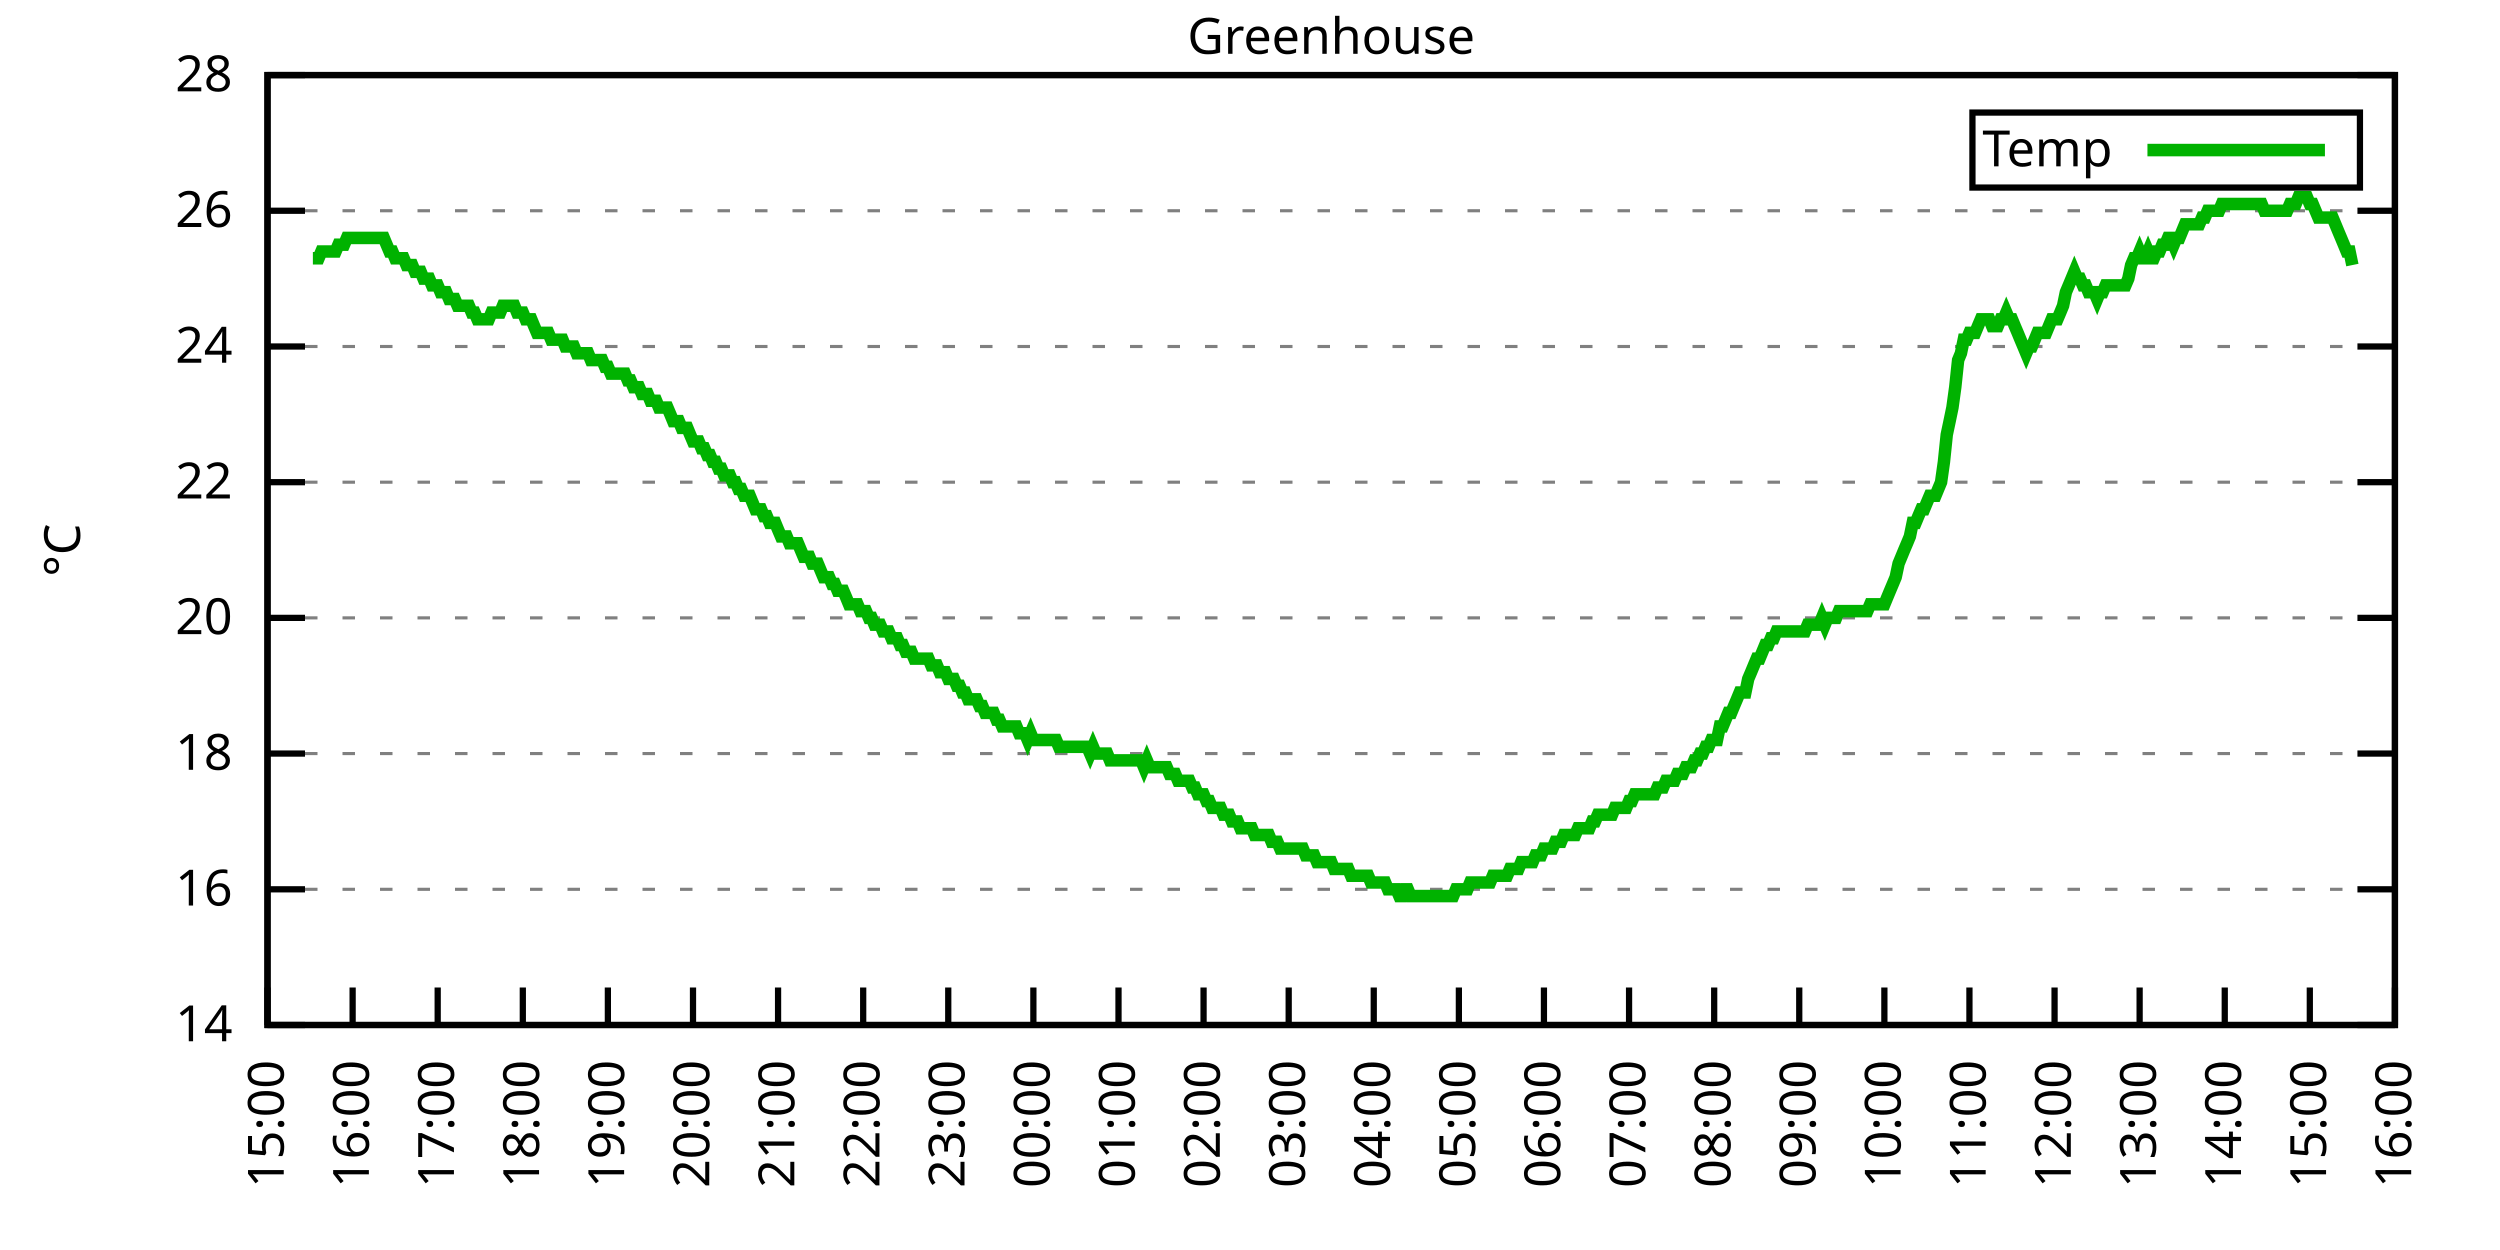
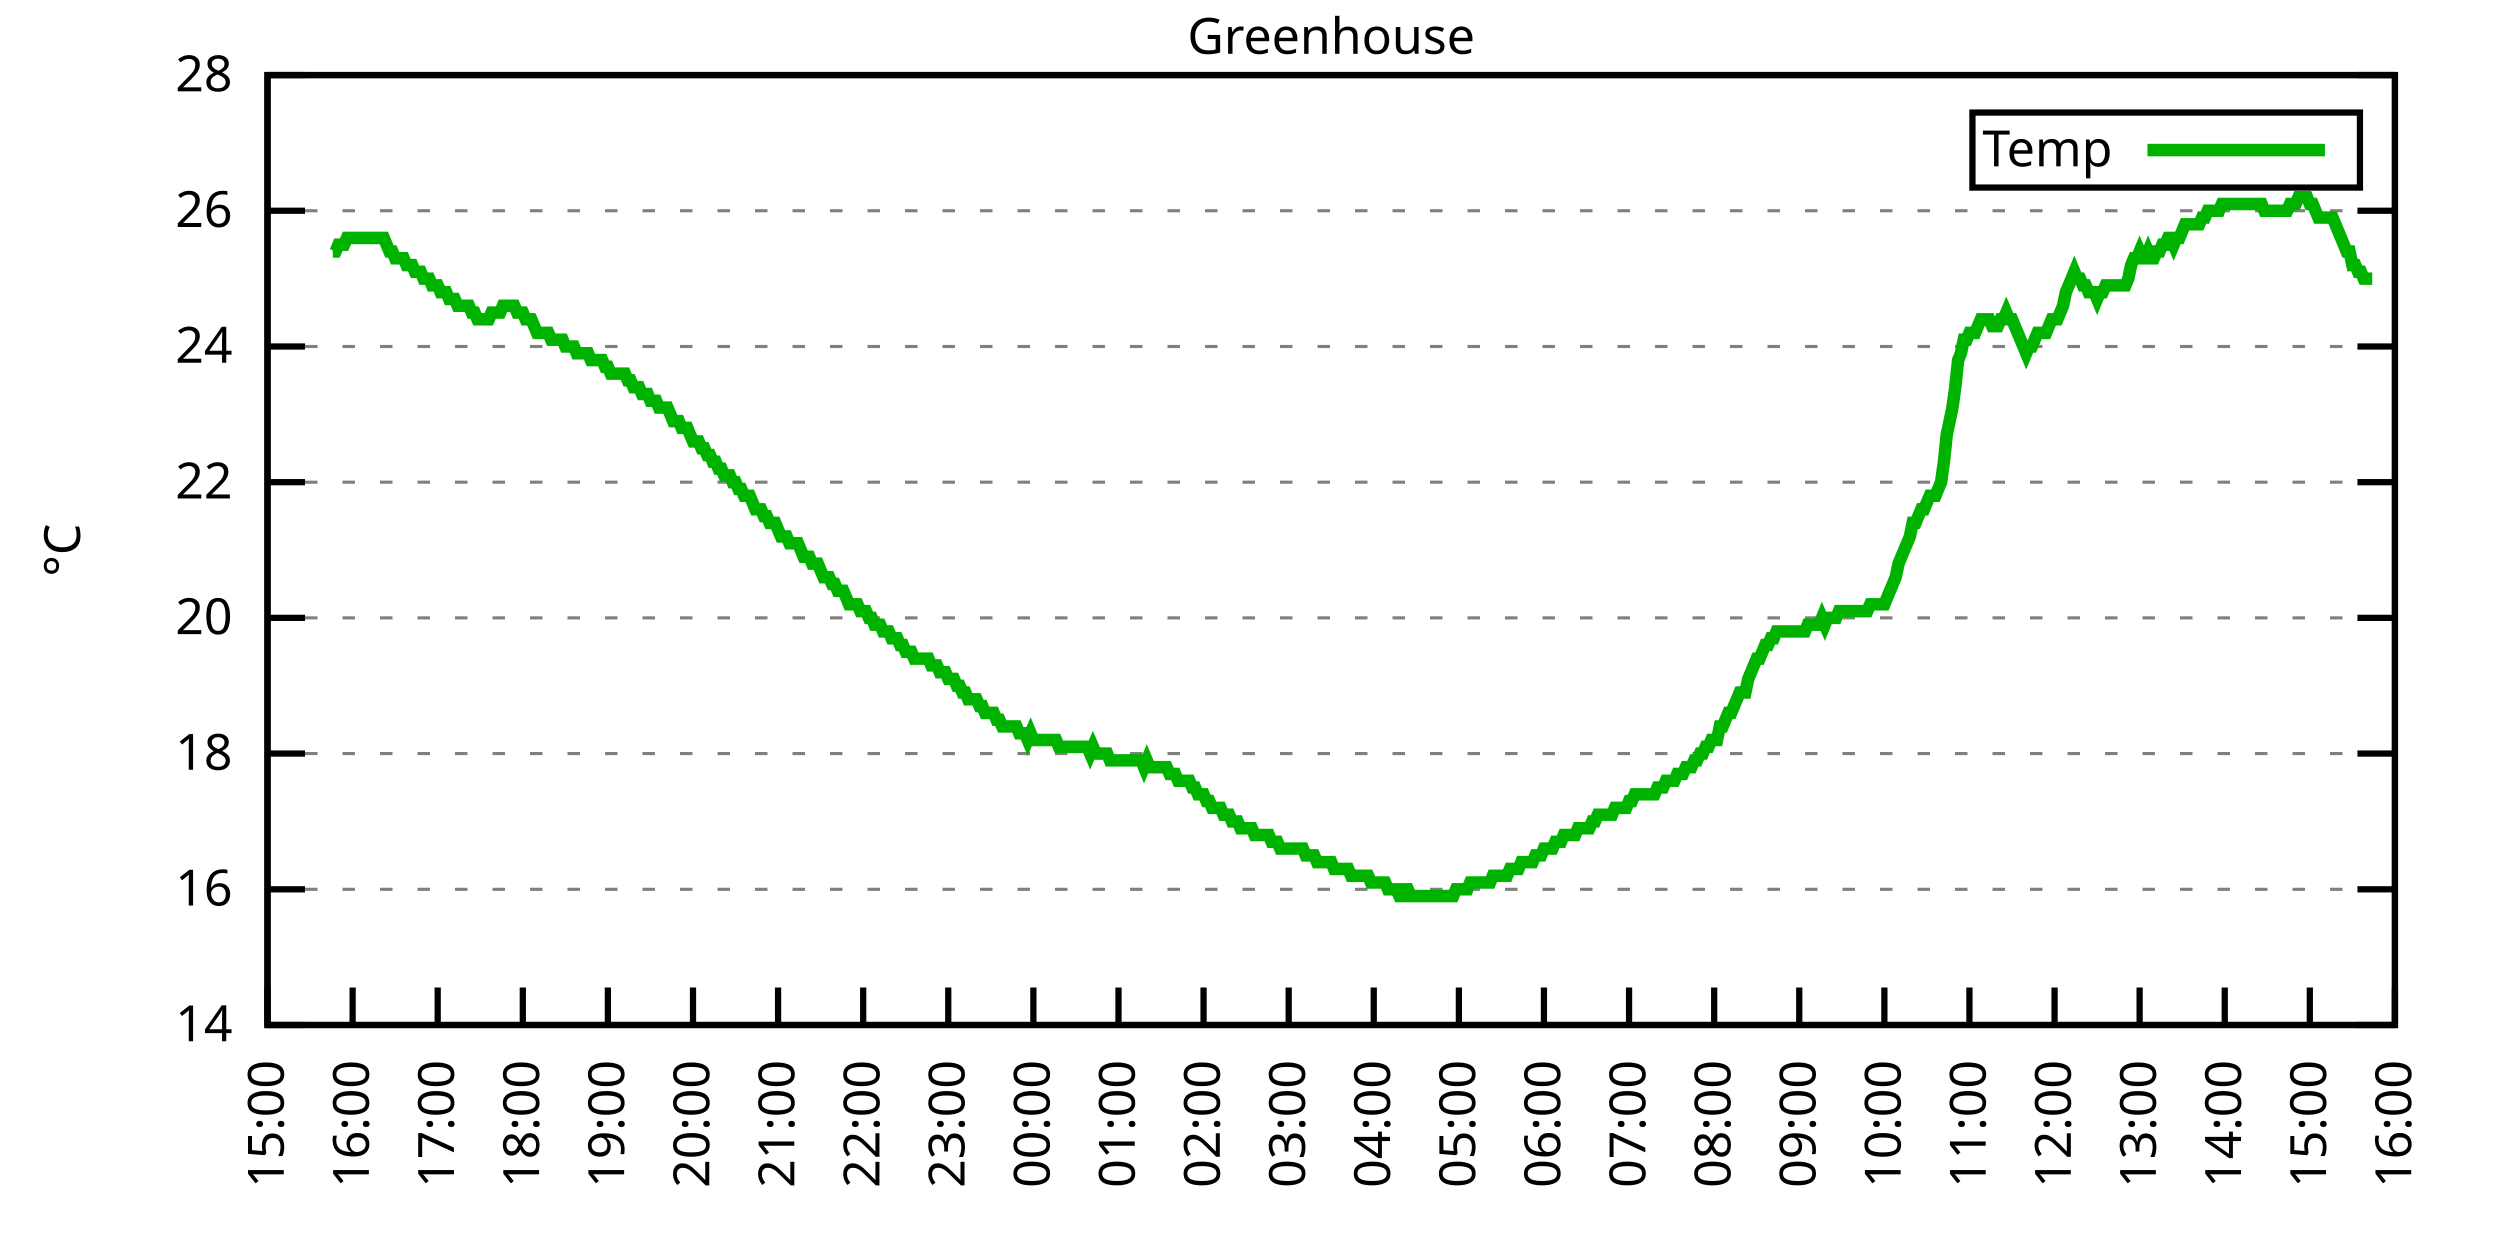
<svg xmlns="http://www.w3.org/2000/svg" xmlns:xlink="http://www.w3.org/1999/xlink" width="400" height="200" viewBox="0 0 400 200">
  <g id="gnuplot_canvas">
    <rect x="0" y="0" width="400" height="200" fill="none" />
    <defs>
      <circle id="gpDot" r="0.5" stroke-width="0.5" stroke="currentColor" />
      <path id="gpPt0" stroke-width="0.333" stroke="currentColor" d="M-1,0 h2 M0,-1 v2" />
      <path id="gpPt1" stroke-width="0.333" stroke="currentColor" d="M-1,-1 L1,1 M1,-1 L-1,1" />
      <path id="gpPt2" stroke-width="0.333" stroke="currentColor" d="M-1,0 L1,0 M0,-1 L0,1 M-1,-1 L1,1 M-1,1 L1,-1" />
      <rect id="gpPt3" stroke-width="0.333" stroke="currentColor" x="-1" y="-1" width="2" height="2" />
      <rect id="gpPt4" stroke-width="0.333" stroke="currentColor" fill="currentColor" x="-1" y="-1" width="2" height="2" />
      <circle id="gpPt5" stroke-width="0.333" stroke="currentColor" cx="0" cy="0" r="1" />
      <use xlink:href="#gpPt5" id="gpPt6" fill="currentColor" stroke="none" />
      <path id="gpPt7" stroke-width="0.333" stroke="currentColor" d="M0,-1.33 L-1.33,0.67 L1.33,0.67 z" />
      <use xlink:href="#gpPt7" id="gpPt8" fill="currentColor" stroke="none" />
      <use xlink:href="#gpPt7" id="gpPt9" stroke="currentColor" transform="rotate(180)" />
      <use xlink:href="#gpPt9" id="gpPt10" fill="currentColor" stroke="none" />
      <use xlink:href="#gpPt3" id="gpPt11" stroke="currentColor" transform="rotate(45)" />
      <use xlink:href="#gpPt11" id="gpPt12" fill="currentColor" stroke="none" />
      <path id="gpPt13" stroke-width="0.333" stroke="currentColor" d="M0,1.330 L1.265,0.411 L0.782,-1.067 L-0.782,-1.076 L-1.265,0.411 z" />
      <use xlink:href="#gpPt13" id="gpPt14" fill="currentColor" stroke="none" />
      <filter id="textbox" filterUnits="objectBoundingBox" x="0" y="0" height="1" width="1">
        <feFlood flood-color="white" flood-opacity="1" result="bgnd" />
        <feComposite in="SourceGraphic" in2="bgnd" operator="atop" />
      </filter>
      <filter id="greybox" filterUnits="objectBoundingBox" x="0" y="0" height="1" width="1">
        <feFlood flood-color="lightgrey" flood-opacity="1" result="grey" />
        <feComposite in="SourceGraphic" in2="grey" operator="atop" />
      </filter>
    </defs>
    <g fill="none" color="white" stroke="currentColor" stroke-width="1.00" stroke-linecap="butt" stroke-linejoin="miter">
</g>
    <g fill="none" color="black" stroke="currentColor" stroke-width="1.00" stroke-linecap="butt" stroke-linejoin="miter">
      <g stroke="none" shape-rendering="crispEdges">
        <polygon fill="rgb(255, 255, 255)" points="42.80,164.00 383.18,164.00 383.18,12.02 42.80,12.02 " />
      </g>
    </g>
    <g fill="none" color="black" stroke="currentColor" stroke-width="1.00" stroke-linecap="butt" stroke-linejoin="miter">
</g>
    <g fill="none" color="black" stroke="black" stroke-width="0.50" stroke-linecap="butt" stroke-linejoin="miter">
</g>
    <g fill="none" color="gray" stroke="currentColor" stroke-width="0.50" stroke-linecap="butt" stroke-linejoin="miter">
      <path stroke="gray" stroke-dasharray="2,4" class="gridline" d="M42.80,164.00 L383.19,164.00  " />
    </g>
    <g fill="none" color="gray" stroke="gray" stroke-width="1.00" stroke-linecap="butt" stroke-linejoin="miter">
</g>
    <g fill="none" color="black" stroke="currentColor" stroke-width="1.00" stroke-linecap="butt" stroke-linejoin="miter">
      <path stroke="black" d="M42.80,164.00 L48.80,164.00 M383.19,164.00 L377.19,164.00  " />
      <g transform="translate(37.20,166.60)" stroke="none" fill="black" font-family="Sans" font-size="8.00" text-anchor="end">
        <text>
          <tspan font-family="Sans"> 14</tspan>
        </text>
      </g>
    </g>
    <g fill="none" color="black" stroke="currentColor" stroke-width="1.00" stroke-linecap="butt" stroke-linejoin="miter">
</g>
    <g fill="none" color="black" stroke="black" stroke-width="0.50" stroke-linecap="butt" stroke-linejoin="miter">
</g>
    <g fill="none" color="gray" stroke="currentColor" stroke-width="0.50" stroke-linecap="butt" stroke-linejoin="miter">
      <path stroke="gray" stroke-dasharray="2,4" class="gridline" d="M42.80,142.29 L383.19,142.29  " />
    </g>
    <g fill="none" color="gray" stroke="gray" stroke-width="1.00" stroke-linecap="butt" stroke-linejoin="miter">
</g>
    <g fill="none" color="black" stroke="currentColor" stroke-width="1.00" stroke-linecap="butt" stroke-linejoin="miter">
      <path stroke="black" d="M42.80,142.29 L48.80,142.29 M383.19,142.29 L377.19,142.29  " />
      <g transform="translate(37.20,144.89)" stroke="none" fill="black" font-family="Sans" font-size="8.00" text-anchor="end">
        <text>
          <tspan font-family="Sans"> 16</tspan>
        </text>
      </g>
    </g>
    <g fill="none" color="black" stroke="currentColor" stroke-width="1.00" stroke-linecap="butt" stroke-linejoin="miter">
</g>
    <g fill="none" color="black" stroke="black" stroke-width="0.50" stroke-linecap="butt" stroke-linejoin="miter">
</g>
    <g fill="none" color="gray" stroke="currentColor" stroke-width="0.50" stroke-linecap="butt" stroke-linejoin="miter">
      <path stroke="gray" stroke-dasharray="2,4" class="gridline" d="M42.80,120.57 L383.19,120.57  " />
    </g>
    <g fill="none" color="gray" stroke="gray" stroke-width="1.00" stroke-linecap="butt" stroke-linejoin="miter">
</g>
    <g fill="none" color="black" stroke="currentColor" stroke-width="1.00" stroke-linecap="butt" stroke-linejoin="miter">
      <path stroke="black" d="M42.80,120.57 L48.80,120.57 M383.19,120.57 L377.19,120.57  " />
      <g transform="translate(37.20,123.17)" stroke="none" fill="black" font-family="Sans" font-size="8.00" text-anchor="end">
        <text>
          <tspan font-family="Sans"> 18</tspan>
        </text>
      </g>
    </g>
    <g fill="none" color="black" stroke="currentColor" stroke-width="1.00" stroke-linecap="butt" stroke-linejoin="miter">
</g>
    <g fill="none" color="black" stroke="black" stroke-width="0.50" stroke-linecap="butt" stroke-linejoin="miter">
</g>
    <g fill="none" color="gray" stroke="currentColor" stroke-width="0.50" stroke-linecap="butt" stroke-linejoin="miter">
      <path stroke="gray" stroke-dasharray="2,4" class="gridline" d="M42.80,98.86 L383.19,98.86  " />
    </g>
    <g fill="none" color="gray" stroke="gray" stroke-width="1.00" stroke-linecap="butt" stroke-linejoin="miter">
</g>
    <g fill="none" color="black" stroke="currentColor" stroke-width="1.00" stroke-linecap="butt" stroke-linejoin="miter">
      <path stroke="black" d="M42.80,98.86 L48.80,98.86 M383.19,98.86 L377.19,98.86  " />
      <g transform="translate(37.20,101.46)" stroke="none" fill="black" font-family="Sans" font-size="8.00" text-anchor="end">
        <text>
          <tspan font-family="Sans"> 20</tspan>
        </text>
      </g>
    </g>
    <g fill="none" color="black" stroke="currentColor" stroke-width="1.00" stroke-linecap="butt" stroke-linejoin="miter">
</g>
    <g fill="none" color="black" stroke="black" stroke-width="0.50" stroke-linecap="butt" stroke-linejoin="miter">
</g>
    <g fill="none" color="gray" stroke="currentColor" stroke-width="0.50" stroke-linecap="butt" stroke-linejoin="miter">
      <path stroke="gray" stroke-dasharray="2,4" class="gridline" d="M42.80,77.15 L383.19,77.15  " />
    </g>
    <g fill="none" color="gray" stroke="gray" stroke-width="1.00" stroke-linecap="butt" stroke-linejoin="miter">
</g>
    <g fill="none" color="black" stroke="currentColor" stroke-width="1.00" stroke-linecap="butt" stroke-linejoin="miter">
      <path stroke="black" d="M42.80,77.15 L48.80,77.15 M383.19,77.15 L377.19,77.15  " />
      <g transform="translate(37.20,79.75)" stroke="none" fill="black" font-family="Sans" font-size="8.00" text-anchor="end">
        <text>
          <tspan font-family="Sans"> 22</tspan>
        </text>
      </g>
    </g>
    <g fill="none" color="black" stroke="currentColor" stroke-width="1.00" stroke-linecap="butt" stroke-linejoin="miter">
</g>
    <g fill="none" color="black" stroke="black" stroke-width="0.50" stroke-linecap="butt" stroke-linejoin="miter">
</g>
    <g fill="none" color="gray" stroke="currentColor" stroke-width="0.50" stroke-linecap="butt" stroke-linejoin="miter">
      <path stroke="gray" stroke-dasharray="2,4" class="gridline" d="M42.80,55.44 L383.19,55.44  " />
    </g>
    <g fill="none" color="gray" stroke="gray" stroke-width="1.00" stroke-linecap="butt" stroke-linejoin="miter">
</g>
    <g fill="none" color="black" stroke="currentColor" stroke-width="1.00" stroke-linecap="butt" stroke-linejoin="miter">
      <path stroke="black" d="M42.80,55.44 L48.80,55.44 M383.19,55.44 L377.19,55.44  " />
      <g transform="translate(37.20,58.04)" stroke="none" fill="black" font-family="Sans" font-size="8.00" text-anchor="end">
        <text>
          <tspan font-family="Sans"> 24</tspan>
        </text>
      </g>
    </g>
    <g fill="none" color="black" stroke="currentColor" stroke-width="1.00" stroke-linecap="butt" stroke-linejoin="miter">
</g>
    <g fill="none" color="black" stroke="black" stroke-width="0.50" stroke-linecap="butt" stroke-linejoin="miter">
</g>
    <g fill="none" color="gray" stroke="currentColor" stroke-width="0.50" stroke-linecap="butt" stroke-linejoin="miter">
      <path stroke="gray" stroke-dasharray="2,4" class="gridline" d="M42.80,33.72 L383.19,33.72  " />
    </g>
    <g fill="none" color="gray" stroke="gray" stroke-width="1.00" stroke-linecap="butt" stroke-linejoin="miter">
</g>
    <g fill="none" color="black" stroke="currentColor" stroke-width="1.00" stroke-linecap="butt" stroke-linejoin="miter">
      <path stroke="black" d="M42.80,33.72 L48.80,33.72 M383.19,33.72 L377.19,33.72  " />
      <g transform="translate(37.20,36.32)" stroke="none" fill="black" font-family="Sans" font-size="8.00" text-anchor="end">
        <text>
          <tspan font-family="Sans"> 26</tspan>
        </text>
      </g>
    </g>
    <g fill="none" color="black" stroke="currentColor" stroke-width="1.00" stroke-linecap="butt" stroke-linejoin="miter">
</g>
    <g fill="none" color="black" stroke="black" stroke-width="0.50" stroke-linecap="butt" stroke-linejoin="miter">
</g>
    <g fill="none" color="gray" stroke="currentColor" stroke-width="0.50" stroke-linecap="butt" stroke-linejoin="miter">
      <path stroke="gray" stroke-dasharray="2,4" class="gridline" d="M42.80,12.01 L383.19,12.01  " />
    </g>
    <g fill="none" color="gray" stroke="gray" stroke-width="1.00" stroke-linecap="butt" stroke-linejoin="miter">
</g>
    <g fill="none" color="black" stroke="currentColor" stroke-width="1.00" stroke-linecap="butt" stroke-linejoin="miter">
      <path stroke="black" d="M42.80,12.01 L48.80,12.01 M383.19,12.01 L377.19,12.01  " />
      <g transform="translate(37.20,14.61)" stroke="none" fill="black" font-family="Sans" font-size="8.00" text-anchor="end">
        <text>
          <tspan font-family="Sans"> 28</tspan>
        </text>
      </g>
    </g>
    <g fill="none" color="black" stroke="currentColor" stroke-width="1.00" stroke-linecap="butt" stroke-linejoin="miter">
      <path stroke="black" d="M42.80,164.00 L42.80,158.00  " />
      <g transform="translate(45.40,169.60) rotate(270.00)" stroke="none" fill="black" font-family="Sans" font-size="8.00" text-anchor="end">
        <text>
          <tspan font-family="Sans">15:00</tspan>
        </text>
      </g>
    </g>
    <g fill="none" color="black" stroke="currentColor" stroke-width="1.00" stroke-linecap="butt" stroke-linejoin="miter">
      <path stroke="black" d="M56.42,164.00 L56.42,158.00  " />
      <g transform="translate(59.02,169.60) rotate(270.00)" stroke="none" fill="black" font-family="Sans" font-size="8.00" text-anchor="end">
        <text>
          <tspan font-family="Sans">16:00</tspan>
        </text>
      </g>
    </g>
    <g fill="none" color="black" stroke="currentColor" stroke-width="1.00" stroke-linecap="butt" stroke-linejoin="miter">
      <path stroke="black" d="M70.03,164.00 L70.03,158.00  " />
      <g transform="translate(72.63,169.60) rotate(270.00)" stroke="none" fill="black" font-family="Sans" font-size="8.00" text-anchor="end">
        <text>
          <tspan font-family="Sans">17:00</tspan>
        </text>
      </g>
    </g>
    <g fill="none" color="black" stroke="currentColor" stroke-width="1.00" stroke-linecap="butt" stroke-linejoin="miter">
      <path stroke="black" d="M83.65,164.00 L83.65,158.00  " />
      <g transform="translate(86.25,169.60) rotate(270.00)" stroke="none" fill="black" font-family="Sans" font-size="8.00" text-anchor="end">
        <text>
          <tspan font-family="Sans">18:00</tspan>
        </text>
      </g>
    </g>
    <g fill="none" color="black" stroke="currentColor" stroke-width="1.00" stroke-linecap="butt" stroke-linejoin="miter">
      <path stroke="black" d="M97.26,164.00 L97.26,158.00  " />
      <g transform="translate(99.86,169.60) rotate(270.00)" stroke="none" fill="black" font-family="Sans" font-size="8.00" text-anchor="end">
        <text>
          <tspan font-family="Sans">19:00</tspan>
        </text>
      </g>
    </g>
    <g fill="none" color="black" stroke="currentColor" stroke-width="1.00" stroke-linecap="butt" stroke-linejoin="miter">
      <path stroke="black" d="M110.88,164.00 L110.88,158.00  " />
      <g transform="translate(113.48,169.60) rotate(270.00)" stroke="none" fill="black" font-family="Sans" font-size="8.00" text-anchor="end">
        <text>
          <tspan font-family="Sans">20:00</tspan>
        </text>
      </g>
    </g>
    <g fill="none" color="black" stroke="currentColor" stroke-width="1.00" stroke-linecap="butt" stroke-linejoin="miter">
      <path stroke="black" d="M124.49,164.00 L124.49,158.00  " />
      <g transform="translate(127.09,169.60) rotate(270.00)" stroke="none" fill="black" font-family="Sans" font-size="8.00" text-anchor="end">
        <text>
          <tspan font-family="Sans">21:00</tspan>
        </text>
      </g>
    </g>
    <g fill="none" color="black" stroke="currentColor" stroke-width="1.00" stroke-linecap="butt" stroke-linejoin="miter">
      <path stroke="black" d="M138.11,164.00 L138.11,158.00  " />
      <g transform="translate(140.71,169.60) rotate(270.00)" stroke="none" fill="black" font-family="Sans" font-size="8.00" text-anchor="end">
        <text>
          <tspan font-family="Sans">22:00</tspan>
        </text>
      </g>
    </g>
    <g fill="none" color="black" stroke="currentColor" stroke-width="1.00" stroke-linecap="butt" stroke-linejoin="miter">
      <path stroke="black" d="M151.72,164.00 L151.72,158.00  " />
      <g transform="translate(154.32,169.60) rotate(270.00)" stroke="none" fill="black" font-family="Sans" font-size="8.00" text-anchor="end">
        <text>
          <tspan font-family="Sans">23:00</tspan>
        </text>
      </g>
    </g>
    <g fill="none" color="black" stroke="currentColor" stroke-width="1.00" stroke-linecap="butt" stroke-linejoin="miter">
      <path stroke="black" d="M165.34,164.00 L165.34,158.00  " />
      <g transform="translate(167.94,169.60) rotate(270.00)" stroke="none" fill="black" font-family="Sans" font-size="8.00" text-anchor="end">
        <text>
          <tspan font-family="Sans">00:00</tspan>
        </text>
      </g>
    </g>
    <g fill="none" color="black" stroke="currentColor" stroke-width="1.00" stroke-linecap="butt" stroke-linejoin="miter">
      <path stroke="black" d="M178.96,164.00 L178.96,158.00  " />
      <g transform="translate(181.56,169.60) rotate(270.00)" stroke="none" fill="black" font-family="Sans" font-size="8.00" text-anchor="end">
        <text>
          <tspan font-family="Sans">01:00</tspan>
        </text>
      </g>
    </g>
    <g fill="none" color="black" stroke="currentColor" stroke-width="1.00" stroke-linecap="butt" stroke-linejoin="miter">
      <path stroke="black" d="M192.57,164.00 L192.57,158.00  " />
      <g transform="translate(195.17,169.60) rotate(270.00)" stroke="none" fill="black" font-family="Sans" font-size="8.00" text-anchor="end">
        <text>
          <tspan font-family="Sans">02:00</tspan>
        </text>
      </g>
    </g>
    <g fill="none" color="black" stroke="currentColor" stroke-width="1.00" stroke-linecap="butt" stroke-linejoin="miter">
      <path stroke="black" d="M206.19,164.00 L206.19,158.00  " />
      <g transform="translate(208.79,169.60) rotate(270.00)" stroke="none" fill="black" font-family="Sans" font-size="8.00" text-anchor="end">
        <text>
          <tspan font-family="Sans">03:00</tspan>
        </text>
      </g>
    </g>
    <g fill="none" color="black" stroke="currentColor" stroke-width="1.00" stroke-linecap="butt" stroke-linejoin="miter">
      <path stroke="black" d="M219.80,164.00 L219.80,158.00  " />
      <g transform="translate(222.40,169.60) rotate(270.00)" stroke="none" fill="black" font-family="Sans" font-size="8.00" text-anchor="end">
        <text>
          <tspan font-family="Sans">04:00</tspan>
        </text>
      </g>
    </g>
    <g fill="none" color="black" stroke="currentColor" stroke-width="1.00" stroke-linecap="butt" stroke-linejoin="miter">
      <path stroke="black" d="M233.42,164.00 L233.42,158.00  " />
      <g transform="translate(236.02,169.60) rotate(270.00)" stroke="none" fill="black" font-family="Sans" font-size="8.00" text-anchor="end">
        <text>
          <tspan font-family="Sans">05:00</tspan>
        </text>
      </g>
    </g>
    <g fill="none" color="black" stroke="currentColor" stroke-width="1.00" stroke-linecap="butt" stroke-linejoin="miter">
      <path stroke="black" d="M247.03,164.00 L247.03,158.00  " />
      <g transform="translate(249.63,169.60) rotate(270.00)" stroke="none" fill="black" font-family="Sans" font-size="8.00" text-anchor="end">
        <text>
          <tspan font-family="Sans">06:00</tspan>
        </text>
      </g>
    </g>
    <g fill="none" color="black" stroke="currentColor" stroke-width="1.00" stroke-linecap="butt" stroke-linejoin="miter">
      <path stroke="black" d="M260.65,164.00 L260.65,158.00  " />
      <g transform="translate(263.25,169.60) rotate(270.00)" stroke="none" fill="black" font-family="Sans" font-size="8.00" text-anchor="end">
        <text>
          <tspan font-family="Sans">07:00</tspan>
        </text>
      </g>
    </g>
    <g fill="none" color="black" stroke="currentColor" stroke-width="1.00" stroke-linecap="butt" stroke-linejoin="miter">
      <path stroke="black" d="M274.27,164.00 L274.27,158.00  " />
      <g transform="translate(276.87,169.60) rotate(270.00)" stroke="none" fill="black" font-family="Sans" font-size="8.00" text-anchor="end">
        <text>
          <tspan font-family="Sans">08:00</tspan>
        </text>
      </g>
    </g>
    <g fill="none" color="black" stroke="currentColor" stroke-width="1.00" stroke-linecap="butt" stroke-linejoin="miter">
      <path stroke="black" d="M287.88,164.00 L287.88,158.00  " />
      <g transform="translate(290.48,169.60) rotate(270.00)" stroke="none" fill="black" font-family="Sans" font-size="8.00" text-anchor="end">
        <text>
          <tspan font-family="Sans">09:00</tspan>
        </text>
      </g>
    </g>
    <g fill="none" color="black" stroke="currentColor" stroke-width="1.00" stroke-linecap="butt" stroke-linejoin="miter">
      <path stroke="black" d="M301.50,164.00 L301.50,158.00  " />
      <g transform="translate(304.10,169.60) rotate(270.00)" stroke="none" fill="black" font-family="Sans" font-size="8.00" text-anchor="end">
        <text>
          <tspan font-family="Sans">10:00</tspan>
        </text>
      </g>
    </g>
    <g fill="none" color="black" stroke="currentColor" stroke-width="1.00" stroke-linecap="butt" stroke-linejoin="miter">
      <path stroke="black" d="M315.11,164.00 L315.11,158.00  " />
      <g transform="translate(317.71,169.60) rotate(270.00)" stroke="none" fill="black" font-family="Sans" font-size="8.00" text-anchor="end">
        <text>
          <tspan font-family="Sans">11:00</tspan>
        </text>
      </g>
    </g>
    <g fill="none" color="black" stroke="currentColor" stroke-width="1.00" stroke-linecap="butt" stroke-linejoin="miter">
      <path stroke="black" d="M328.73,164.00 L328.73,158.00  " />
      <g transform="translate(331.33,169.60) rotate(270.00)" stroke="none" fill="black" font-family="Sans" font-size="8.00" text-anchor="end">
        <text>
          <tspan font-family="Sans">12:00</tspan>
        </text>
      </g>
    </g>
    <g fill="none" color="black" stroke="currentColor" stroke-width="1.00" stroke-linecap="butt" stroke-linejoin="miter">
      <path stroke="black" d="M342.34,164.00 L342.34,158.00  " />
      <g transform="translate(344.94,169.60) rotate(270.00)" stroke="none" fill="black" font-family="Sans" font-size="8.00" text-anchor="end">
        <text>
          <tspan font-family="Sans">13:00</tspan>
        </text>
      </g>
    </g>
    <g fill="none" color="black" stroke="currentColor" stroke-width="1.00" stroke-linecap="butt" stroke-linejoin="miter">
      <path stroke="black" d="M355.96,164.00 L355.96,158.00  " />
      <g transform="translate(358.56,169.60) rotate(270.00)" stroke="none" fill="black" font-family="Sans" font-size="8.00" text-anchor="end">
        <text>
          <tspan font-family="Sans">14:00</tspan>
        </text>
      </g>
    </g>
    <g fill="none" color="black" stroke="currentColor" stroke-width="1.00" stroke-linecap="butt" stroke-linejoin="miter">
      <path stroke="black" d="M369.57,164.00 L369.57,158.00  " />
      <g transform="translate(372.17,169.60) rotate(270.00)" stroke="none" fill="black" font-family="Sans" font-size="8.00" text-anchor="end">
        <text>
          <tspan font-family="Sans">15:00</tspan>
        </text>
      </g>
    </g>
    <g fill="none" color="black" stroke="currentColor" stroke-width="1.00" stroke-linecap="butt" stroke-linejoin="miter">
      <path stroke="black" d="M383.19,164.00 L383.19,158.00  " />
      <g transform="translate(385.79,169.60) rotate(270.00)" stroke="none" fill="black" font-family="Sans" font-size="8.00" text-anchor="end">
        <text>
          <tspan font-family="Sans">16:00</tspan>
        </text>
      </g>
    </g>
    <g fill="none" color="black" stroke="currentColor" stroke-width="1.00" stroke-linecap="butt" stroke-linejoin="miter">
</g>
    <g fill="none" color="black" stroke="currentColor" stroke-width="1.00" stroke-linecap="butt" stroke-linejoin="miter">
      <path stroke="black" d="M42.80,12.01 L42.80,164.00 L383.19,164.00 L383.19,12.01 L42.80,12.01 Z  " />
    </g>
    <g fill="none" color="black" stroke="currentColor" stroke-width="1.00" stroke-linecap="butt" stroke-linejoin="miter">
</g>
    <g fill="none" color="black" stroke="currentColor" stroke-width="1.00" stroke-linecap="butt" stroke-linejoin="miter">
      <path stroke="black" d="M315.59,30.01 L315.59,18.01 L377.59,18.01 L377.59,30.01 L315.59,30.01 Z  " />
    </g>
    <g id="Greenhouse_plot_1">
      <g fill="none" color="white" stroke="black" stroke-width="2.00" stroke-linecap="butt" stroke-linejoin="miter">
</g>
      <g fill="none" color="black" stroke="currentColor" stroke-width="2.00" stroke-linecap="butt" stroke-linejoin="miter">
        <g transform="translate(337.99,26.61)" stroke="none" fill="black" font-family="Sans" font-size="8.00" text-anchor="end">
          <text>
            <tspan font-family="Sans">Temp</tspan>
          </text>
        </g>
      </g>
      <g fill="none" color="black" stroke="currentColor" stroke-width="2.00" stroke-linecap="butt" stroke-linejoin="miter">
-         <path stroke="rgb(  0, 178,   0)" d="M343.59,24.01 L371.99,24.01 M50.06,41.32 L50.52,41.32 L50.97,41.32 L51.42,40.24 L51.88,40.24 L52.33,40.24   L52.78,40.24 L53.24,40.24 L53.69,40.24 L54.15,39.15 L54.60,39.15 L55.05,39.15 L55.51,38.07 L55.96,38.07   L56.42,38.07 L56.87,38.07 L57.32,38.07 L57.78,38.07 L58.23,38.07 L58.68,38.07 L59.14,38.07 L59.59,38.07   L60.05,38.07 L60.50,38.07 L60.95,38.07 L61.41,38.07 L61.86,39.15 L62.32,40.24 L62.77,40.24 L63.22,41.32   L63.68,41.32 L64.13,41.32 L64.58,41.32 L65.04,42.41 L65.49,42.41 L65.95,42.41 L66.40,43.49 L66.85,43.49   L67.31,43.49 L67.76,44.58 L68.22,44.58 L68.67,44.58 L69.12,45.66 L69.58,45.66 L70.03,45.66 L70.49,46.75   L70.94,46.75 L71.39,46.75 L71.85,47.84 L72.30,47.84 L72.75,47.84 L73.21,48.92 L73.66,48.92 L74.12,48.92   L74.57,48.92 L75.02,48.92 L75.48,50.01 L75.93,50.01 L76.39,51.09 L76.84,51.09 L77.29,51.09 L77.75,51.09   L78.20,51.09 L78.65,50.01 L79.11,50.01 L79.56,50.01 L80.02,50.01 L80.47,48.92 L80.92,48.92 L81.38,48.92   L81.83,48.92 L82.29,48.92 L82.74,50.01 L83.19,50.01 L83.65,50.01 L84.10,51.09 L84.55,51.09 L85.01,51.09   L85.46,52.18 L85.92,53.26 L86.37,53.26 L86.82,53.26 L87.28,53.26 L87.73,53.26 L88.19,54.35 L88.64,54.35   L89.09,54.35 L89.55,54.35 L90.00,54.35 L90.45,55.44 L90.91,55.44 L91.36,55.44 L91.82,55.44 L92.27,56.52   L92.72,56.52 L93.18,56.52 L93.63,56.52 L94.09,56.52 L94.54,57.61 L94.99,57.61 L95.45,57.61 L95.90,57.61   L96.35,57.61 L96.81,58.69 L97.26,58.69 L97.72,59.78 L98.17,59.78 L98.62,59.78 L99.08,59.78 L99.53,59.78   L99.99,59.78 L100.44,60.86 L100.89,60.86 L101.35,61.95 L101.80,61.95 L102.25,61.95 L102.71,63.04 L103.16,63.04   L103.62,63.04 L104.07,64.12 L104.52,64.12 L104.98,64.12 L105.43,65.21 L105.89,65.21 L106.34,65.21 L106.79,65.21   L107.25,66.29 L107.70,67.38 L108.15,67.38 L108.61,67.38 L109.06,68.46 L109.52,68.46 L109.97,68.46 L110.42,69.55   L110.88,70.63 L111.33,70.63 L111.79,70.63 L112.24,71.72 L112.69,71.72 L113.15,72.81 L113.60,72.81 L114.05,73.89   L114.51,73.89 L114.96,74.98 L115.42,74.98 L115.87,76.06 L116.32,76.06 L116.78,76.06 L117.23,77.15 L117.69,77.15   L118.14,78.23 L118.59,78.23 L119.05,79.32 L119.50,79.32 L119.96,79.32 L120.41,80.41 L120.86,81.49 L121.32,81.49   L121.77,81.49 L122.22,82.58 L122.68,82.58 L123.13,83.66 L123.59,83.66 L124.04,83.66 L124.49,84.75 L124.95,85.83   L125.40,85.83 L125.86,85.83 L126.31,86.92 L126.76,86.92 L127.22,86.92 L127.67,86.92 L128.12,88.00 L128.58,89.09   L129.03,89.09 L129.49,89.09 L129.94,90.18 L130.39,90.18 L130.85,90.18 L131.30,91.26 L131.76,92.35 L132.21,92.35   L132.66,92.35 L133.12,93.43 L133.57,93.43 L134.02,94.52 L134.48,94.52 L134.93,94.52 L135.39,95.60 L135.84,96.69   L136.29,96.69 L136.75,96.69 L137.20,96.69 L137.66,97.78 L138.11,97.78 L138.56,97.78 L139.02,98.86 L139.47,98.86   L139.92,99.95 L140.38,99.95 L140.83,99.95 L141.29,101.03 L141.74,101.03 L142.19,101.03 L142.65,102.12 L143.10,102.12   L143.56,102.12 L144.01,103.20 L144.46,103.20 L144.92,104.29 L145.37,104.29 L145.82,104.29 L146.28,105.38 L146.73,105.38   L147.19,105.38 L147.64,105.38 L148.09,105.38 L148.55,105.38 L149.00,106.46 L149.46,106.46 L149.91,106.46 L150.36,107.55   L150.82,107.55 L151.27,107.55 L151.72,108.63 L152.18,108.63 L152.63,108.63 L153.09,109.72 L153.54,109.72 L153.99,110.80   L154.45,110.80 L154.90,111.89 L155.36,111.89 L155.81,111.89 L156.26,111.89 L156.72,112.97 L157.17,112.97 L157.62,114.06   L158.08,114.06 L158.53,114.06 L158.99,114.06 L159.44,115.15 L159.89,115.15 L160.35,116.23 L160.80,116.23 L161.26,116.23   L161.71,116.23 L162.16,116.23 L162.62,116.23 L163.07,117.32 L163.52,117.32 L163.98,117.32 L164.43,118.40 L164.89,117.32   L165.34,118.40 L165.79,118.40 L166.25,118.40 L166.70,118.40 L167.16,118.40 L167.61,118.40 L168.06,118.40 L168.52,118.40   L168.97,118.40 L169.43,119.49 L169.88,119.49 L170.33,119.49 L170.79,119.49 L171.24,119.49 L171.69,119.49 L172.15,119.49   L172.60,119.49 L173.06,119.49 L173.51,119.49 L173.96,119.49 L174.42,120.57 L174.87,119.49 L175.33,120.57 L175.78,120.57   L176.23,120.57 L176.69,120.57 L177.14,120.57 L177.59,121.66 L178.05,121.66 L178.50,121.66 L178.96,121.66 L179.41,121.66   L179.86,121.66 L180.32,121.66 L180.77,121.66 L181.23,121.66 L181.68,121.66 L182.13,121.66 L182.59,121.66 L183.04,122.75   L183.49,121.66 L183.95,122.75 L184.40,122.75 L184.86,122.75 L185.31,122.75 L185.76,122.75 L186.22,122.75 L186.67,122.75   L187.13,123.83 L187.58,123.83 L188.03,123.83 L188.49,124.92 L188.94,124.92 L189.39,124.92 L189.85,124.92 L190.30,124.92   L190.76,126.00 L191.21,126.00 L191.66,127.09 L192.12,127.09 L192.57,127.09 L193.03,128.17 L193.48,128.17 L193.93,129.26   L194.39,129.26 L194.84,129.26 L195.29,129.26 L195.75,130.35 L196.20,130.35 L196.66,130.35 L197.11,131.43 L197.56,131.43   L198.02,131.43 L198.47,132.52 L198.93,132.52 L199.38,132.52 L199.83,132.52 L200.29,132.52 L200.74,133.60 L201.19,133.60   L201.65,133.60 L202.10,133.60 L202.56,133.60 L203.01,133.60 L203.46,134.69 L203.92,134.69 L204.37,134.69 L204.83,135.77   L205.28,135.77 L205.73,135.77 L206.19,135.77 L206.64,135.77 L207.09,135.77 L207.55,135.77 L208.00,135.77 L208.46,135.77   L208.91,136.86 L209.36,136.86 L209.82,136.86 L210.27,136.86 L210.73,137.94 L211.18,137.94 L211.63,137.94 L212.09,137.94   L212.54,137.94 L213.00,137.94 L213.45,139.03 L213.90,139.03 L214.36,139.03 L214.81,139.03 L215.26,139.03 L215.72,139.03   L216.17,140.12 L216.63,140.12 L217.08,140.12 L217.53,140.12 L217.99,140.12 L218.44,140.12 L218.90,140.12 L219.35,141.20   L219.80,141.20 L220.26,141.20 L220.71,141.20 L221.16,141.20 L221.62,141.20 L222.07,142.29 L222.53,142.29 L222.98,142.29   L223.43,142.29 L223.89,143.37 L224.34,143.37 L224.80,142.29 L225.25,142.29 L225.70,143.37 L226.16,143.37 L226.61,143.37   L227.06,143.37 L227.52,143.37 L227.97,143.37 L228.43,143.37 L228.88,143.37 L229.33,143.37 L229.79,143.37 L230.24,143.37   L230.70,143.37 L231.15,143.37 L231.60,143.37 L232.06,143.37 L232.51,143.37 L232.96,142.29 L233.42,142.29 L233.87,142.29   L234.33,142.29 L234.78,142.29 L235.23,141.20 L235.69,141.20 L236.14,141.20 L236.60,141.20 L237.05,141.20 L237.50,141.20   L237.96,141.20 L238.41,141.20 L238.86,140.12 L239.32,140.12 L239.77,140.12 L240.23,140.12 L240.68,140.12 L241.13,140.12   L241.59,139.03 L242.04,139.03 L242.50,139.03 L242.95,139.03 L243.40,137.94 L243.86,137.94 L244.31,137.94 L244.76,137.94   L245.22,137.94 L245.67,136.86 L246.13,136.86 L246.58,136.86 L247.03,135.77 L247.49,135.77 L247.94,135.77 L248.40,135.77   L248.85,134.69 L249.30,134.69 L249.76,134.69 L250.21,133.60 L250.66,133.60 L251.12,133.60 L251.57,133.60 L252.03,133.60   L252.48,132.52 L252.93,132.52 L253.39,132.52 L253.84,132.52 L254.30,132.52 L254.75,131.43 L255.20,131.43 L255.66,130.35   L256.11,130.35 L256.56,130.35 L257.02,130.35 L257.47,130.35 L257.93,130.35 L258.38,129.26 L258.83,129.26 L259.29,129.26   L259.74,129.26 L260.20,129.26 L260.65,128.17 L261.10,128.17 L261.56,127.09 L262.01,127.09 L262.47,127.09 L262.92,127.09   L263.37,127.09 L263.83,127.09 L264.28,127.09 L264.73,127.09 L265.19,126.00 L265.64,126.00 L266.10,126.00 L266.55,124.92   L267.00,124.92 L267.46,124.92 L267.91,124.92 L268.37,123.83 L268.82,123.83 L269.27,123.83 L269.73,122.75 L270.18,122.75   L270.63,122.75 L271.09,121.66 L271.54,121.66 L272.00,120.57 L272.45,120.57 L272.90,119.49 L273.36,119.49 L273.81,118.40   L274.27,118.40 L274.72,118.40 L275.17,116.23 L275.63,116.23 L276.08,115.15 L276.53,114.06 L276.99,114.06 L277.44,112.97   L277.90,111.89 L278.35,110.80 L278.80,110.80 L279.26,110.80 L279.71,108.63 L280.17,107.55 L280.62,106.46 L281.07,105.38   L281.53,105.38 L281.98,104.29 L282.43,103.20 L282.89,103.20 L283.34,102.12 L283.80,102.12 L284.25,101.03 L284.70,101.03   L285.16,101.03 L285.61,101.03 L286.07,101.03 L286.52,101.03 L286.97,101.03 L287.43,101.03 L287.88,101.03 L288.33,101.03   L288.79,101.03 L289.24,99.95 L289.70,99.95 L290.15,99.95 L290.60,99.95 L291.06,99.95 L291.51,98.86 L291.97,99.95   L292.42,98.86 L292.87,98.86 L293.33,98.86 L293.78,98.86 L294.23,97.78 L294.69,97.78 L295.14,97.78 L295.60,97.78   L296.05,97.78 L296.50,97.78 L296.96,97.78 L297.41,97.78 L297.87,97.78 L298.32,97.78 L298.77,97.78 L299.23,96.69   L299.68,96.69 L300.13,96.69 L300.59,96.69 L301.04,96.69 L301.50,96.69 L301.95,95.60 L302.40,94.52 L302.86,93.43   L303.31,92.35 L303.77,90.18 L304.22,89.09 L304.67,88.00 L305.13,86.92 L305.58,85.83 L306.03,83.66 L306.49,83.66   L306.94,82.58 L307.40,81.49 L307.85,81.49 L308.30,80.41 L308.76,79.32 L309.21,79.32 L309.67,79.32 L310.12,78.23   L310.57,77.15 L311.03,73.89 L311.48,69.55 L311.94,67.38 L312.39,65.21 L312.84,61.95 L313.30,57.61 L313.75,56.52   L314.20,54.35 L314.66,54.35 L315.11,53.26 L315.57,53.26 L316.02,53.26 L316.47,52.18 L316.93,51.09 L317.38,51.09   L317.84,51.09 L318.29,51.09 L318.74,52.18 L319.20,52.18 L319.65,52.18 L320.10,51.09 L320.56,51.09 L321.01,50.01   L321.47,51.09 L321.92,51.09 L322.37,52.18 L322.83,53.26 L323.28,54.35 L323.74,55.44 L324.19,56.52 L324.64,55.44   L325.10,55.44 L325.55,54.35 L326.00,53.26 L326.46,53.26 L326.91,53.26 L327.37,53.26 L327.82,52.18 L328.27,51.09   L328.73,51.09 L329.18,51.09 L329.64,50.01 L330.09,48.92 L330.54,46.75 L331.00,45.66 L331.45,44.58 L331.90,43.49   L332.36,44.58 L332.81,44.58 L333.27,45.66 L333.72,45.66 L334.17,46.75 L334.63,46.75 L335.08,46.75 L335.54,47.84   L335.99,46.75 L336.44,46.75 L336.90,45.66 L337.35,45.66 L337.80,45.66 L338.26,45.66 L338.71,45.66 L339.17,45.66   L339.62,45.66 L340.07,45.66 L340.53,44.58 L340.98,42.41 L341.44,41.32 L341.89,41.32 L342.34,40.24 L342.80,41.32   L343.25,41.32 L343.70,40.24 L344.16,41.32 L344.61,41.32 L345.07,40.24 L345.52,40.24 L345.97,39.15 L346.43,39.15   L346.88,38.07 L347.34,38.07 L347.79,39.15 L348.24,38.07 L348.70,38.07 L349.15,36.98 L349.60,35.89 L350.06,35.89   L350.51,35.89 L350.97,35.89 L351.42,35.89 L351.87,35.89 L352.33,34.81 L352.78,34.81 L353.24,33.72 L353.69,33.72   L354.14,33.72 L354.60,33.72 L355.05,33.72 L355.50,32.64 L355.96,32.64 L356.41,32.64 L356.87,32.64 L357.32,32.64   L357.77,32.64 L358.23,32.64 L358.68,32.64 L359.14,32.64 L359.59,32.64 L360.04,32.64 L360.50,32.64 L360.95,32.64   L361.41,32.64 L361.86,32.64 L362.31,33.72 L362.77,33.72 L363.22,33.72 L363.67,33.72 L364.13,33.72 L364.58,33.72   L365.04,33.72 L365.49,33.72 L365.94,33.72 L366.40,32.64 L366.85,32.64 L367.31,32.64 L367.76,31.55 L368.21,31.55   L368.67,31.55 L369.12,31.55 L369.57,32.64 L370.03,32.64 L370.48,33.72 L370.94,34.81 L371.39,34.81 L371.84,34.81   L372.30,34.81 L372.75,34.81 L373.21,34.81 L373.66,35.89 L374.11,36.98 L374.57,38.07 L375.02,39.15 L375.47,40.24   L375.93,40.24 L376.38,42.41  " />
+         <path stroke="rgb(  0, 178,   0)" d="M343.59,24.01 L371.99,24.01 M53.24,40.24 L53.69,40.24 L54.15,39.15 L54.60,39.15 L55.05,39.15 L55.51,38.07   L55.96,38.07 L56.42,38.07 L56.87,38.07 L57.32,38.07 L57.78,38.07 L58.23,38.07 L58.68,38.07 L59.14,38.07   L59.59,38.07 L60.05,38.07 L60.50,38.07 L60.95,38.07 L61.41,38.07 L61.86,39.15 L62.32,40.24 L62.77,40.24   L63.22,41.32 L63.68,41.32 L64.13,41.32 L64.58,41.32 L65.04,42.41 L65.49,42.41 L65.95,42.41 L66.40,43.49   L66.85,43.49 L67.31,43.49 L67.76,44.58 L68.22,44.58 L68.67,44.58 L69.12,45.66 L69.58,45.66 L70.03,45.66   L70.49,46.75 L70.94,46.75 L71.39,46.75 L71.85,47.84 L72.30,47.84 L72.75,47.84 L73.21,48.92 L73.66,48.92   L74.12,48.92 L74.57,48.92 L75.02,48.92 L75.48,50.01 L75.93,50.01 L76.39,51.09 L76.84,51.09 L77.29,51.09   L77.75,51.09 L78.20,51.09 L78.65,50.01 L79.11,50.01 L79.56,50.01 L80.02,50.01 L80.47,48.92 L80.92,48.92   L81.38,48.92 L81.83,48.92 L82.29,48.92 L82.74,50.01 L83.19,50.01 L83.65,50.01 L84.10,51.09 L84.55,51.09   L85.01,51.09 L85.46,52.18 L85.92,53.26 L86.37,53.26 L86.82,53.26 L87.28,53.26 L87.73,53.26 L88.19,54.35   L88.64,54.35 L89.09,54.35 L89.55,54.35 L90.00,54.35 L90.45,55.44 L90.91,55.44 L91.36,55.44 L91.82,55.44   L92.27,56.52 L92.72,56.52 L93.18,56.52 L93.63,56.52 L94.09,56.52 L94.54,57.61 L94.99,57.61 L95.45,57.61   L95.90,57.61 L96.35,57.61 L96.81,58.69 L97.26,58.69 L97.72,59.78 L98.17,59.78 L98.62,59.78 L99.08,59.78   L99.53,59.78 L99.99,59.78 L100.44,60.86 L100.89,60.86 L101.35,61.95 L101.80,61.95 L102.25,61.95 L102.71,63.04   L103.16,63.04 L103.62,63.04 L104.07,64.12 L104.52,64.12 L104.98,64.12 L105.43,65.21 L105.89,65.21 L106.34,65.21   L106.79,65.21 L107.25,66.29 L107.70,67.38 L108.15,67.38 L108.61,67.38 L109.06,68.46 L109.52,68.46 L109.97,68.46   L110.42,69.55 L110.88,70.63 L111.33,70.63 L111.79,70.63 L112.24,71.72 L112.69,71.72 L113.15,72.81 L113.60,72.81   L114.05,73.89 L114.51,73.89 L114.96,74.98 L115.42,74.98 L115.87,76.06 L116.32,76.06 L116.78,76.06 L117.23,77.15   L117.69,77.15 L118.14,78.23 L118.59,78.23 L119.05,79.32 L119.50,79.32 L119.96,79.32 L120.41,80.41 L120.86,81.49   L121.32,81.49 L121.77,81.49 L122.22,82.58 L122.68,82.58 L123.13,83.66 L123.59,83.66 L124.04,83.66 L124.49,84.75   L124.95,85.83 L125.40,85.83 L125.86,85.83 L126.31,86.92 L126.76,86.92 L127.22,86.92 L127.67,86.92 L128.12,88.00   L128.58,89.09 L129.03,89.09 L129.49,89.09 L129.94,90.18 L130.39,90.18 L130.85,90.18 L131.30,91.26 L131.76,92.35   L132.21,92.35 L132.66,92.35 L133.12,93.43 L133.57,93.43 L134.02,94.52 L134.48,94.52 L134.93,94.52 L135.39,95.60   L135.84,96.69 L136.29,96.69 L136.75,96.69 L137.20,96.69 L137.66,97.78 L138.11,97.78 L138.56,97.78 L139.02,98.86   L139.47,98.86 L139.92,99.95 L140.38,99.95 L140.83,99.95 L141.29,101.03 L141.74,101.03 L142.19,101.03 L142.65,102.12   L143.10,102.12 L143.56,102.12 L144.01,103.20 L144.46,103.20 L144.92,104.29 L145.37,104.29 L145.82,104.29 L146.28,105.38   L146.73,105.38 L147.19,105.38 L147.64,105.38 L148.09,105.38 L148.55,105.38 L149.00,106.46 L149.46,106.46 L149.91,106.46   L150.36,107.55 L150.82,107.55 L151.27,107.55 L151.72,108.63 L152.18,108.63 L152.63,108.63 L153.09,109.72 L153.54,109.72   L153.99,110.80 L154.45,110.80 L154.90,111.89 L155.36,111.89 L155.81,111.89 L156.26,111.89 L156.72,112.97 L157.17,112.97   L157.62,114.06 L158.08,114.06 L158.53,114.06 L158.99,114.06 L159.44,115.15 L159.89,115.15 L160.35,116.23 L160.80,116.23   L161.26,116.23 L161.71,116.23 L162.16,116.23 L162.62,116.23 L163.07,117.32 L163.52,117.32 L163.98,117.32 L164.43,118.40   L164.89,117.32 L165.34,118.40 L165.79,118.40 L166.25,118.40 L166.70,118.40 L167.16,118.40 L167.61,118.40 L168.06,118.40   L168.52,118.40 L168.97,118.40 L169.43,119.49 L169.88,119.49 L170.33,119.49 L170.79,119.49 L171.24,119.49 L171.69,119.49   L172.15,119.49 L172.60,119.49 L173.06,119.49 L173.51,119.49 L173.96,119.49 L174.42,120.57 L174.87,119.49 L175.33,120.57   L175.78,120.57 L176.23,120.57 L176.69,120.57 L177.14,120.57 L177.59,121.66 L178.05,121.66 L178.50,121.66 L178.96,121.66   L179.41,121.66 L179.86,121.66 L180.32,121.66 L180.77,121.66 L181.23,121.66 L181.68,121.66 L182.13,121.66 L182.59,121.66   L183.04,122.75 L183.49,121.66 L183.95,122.75 L184.40,122.75 L184.86,122.75 L185.31,122.75 L185.76,122.75 L186.22,122.75   L186.67,122.75 L187.13,123.83 L187.58,123.83 L188.03,123.83 L188.49,124.92 L188.94,124.92 L189.39,124.92 L189.85,124.92   L190.30,124.92 L190.76,126.00 L191.21,126.00 L191.66,127.09 L192.12,127.09 L192.57,127.09 L193.03,128.17 L193.48,128.17   L193.93,129.26 L194.39,129.26 L194.84,129.26 L195.29,129.26 L195.75,130.35 L196.20,130.35 L196.66,130.35 L197.11,131.43   L197.56,131.43 L198.02,131.43 L198.47,132.52 L198.93,132.52 L199.38,132.52 L199.83,132.52 L200.29,132.52 L200.74,133.60   L201.19,133.60 L201.65,133.60 L202.10,133.60 L202.56,133.60 L203.01,133.60 L203.46,134.69 L203.92,134.69 L204.37,134.69   L204.83,135.77 L205.28,135.77 L205.73,135.77 L206.19,135.77 L206.64,135.77 L207.09,135.77 L207.55,135.77 L208.00,135.77   L208.46,135.77 L208.91,136.86 L209.36,136.86 L209.82,136.86 L210.27,136.86 L210.73,137.94 L211.18,137.94 L211.63,137.94   L212.09,137.94 L212.54,137.94 L213.00,137.94 L213.45,139.03 L213.90,139.03 L214.36,139.03 L214.81,139.03 L215.26,139.03   L215.72,139.03 L216.17,140.12 L216.63,140.12 L217.08,140.12 L217.53,140.12 L217.99,140.12 L218.44,140.12 L218.90,140.12   L219.35,141.20 L219.80,141.20 L220.26,141.20 L220.71,141.20 L221.16,141.20 L221.62,141.20 L222.07,142.29 L222.53,142.29   L222.98,142.29 L223.43,142.29 L223.89,143.37 L224.34,143.37 L224.80,142.29 L225.25,142.29 L225.70,143.37 L226.16,143.37   L226.61,143.37 L227.06,143.37 L227.52,143.37 L227.97,143.37 L228.43,143.37 L228.88,143.37 L229.33,143.37 L229.79,143.37   L230.24,143.37 L230.70,143.37 L231.15,143.37 L231.60,143.37 L232.06,143.37 L232.51,143.37 L232.96,142.29 L233.42,142.29   L233.87,142.29 L234.33,142.29 L234.78,142.29 L235.23,141.20 L235.69,141.20 L236.14,141.20 L236.60,141.20 L237.05,141.20   L237.50,141.20 L237.96,141.20 L238.41,141.20 L238.86,140.12 L239.32,140.12 L239.77,140.12 L240.23,140.12 L240.68,140.12   L241.13,140.12 L241.59,139.03 L242.04,139.03 L242.50,139.03 L242.95,139.03 L243.40,137.94 L243.86,137.94 L244.31,137.94   L244.76,137.94 L245.22,137.94 L245.67,136.86 L246.13,136.86 L246.58,136.86 L247.03,135.77 L247.49,135.77 L247.94,135.77   L248.40,135.77 L248.85,134.69 L249.30,134.69 L249.76,134.69 L250.21,133.60 L250.66,133.60 L251.12,133.60 L251.57,133.60   L252.03,133.60 L252.48,132.52 L252.93,132.52 L253.39,132.52 L253.84,132.52 L254.30,132.52 L254.75,131.43 L255.20,131.43   L255.66,130.35 L256.11,130.35 L256.56,130.35 L257.02,130.35 L257.47,130.35 L257.93,130.35 L258.38,129.26 L258.83,129.26   L259.29,129.26 L259.74,129.26 L260.20,129.26 L260.65,128.17 L261.10,128.17 L261.56,127.09 L262.01,127.09 L262.47,127.09   L262.92,127.09 L263.37,127.09 L263.83,127.09 L264.28,127.09 L264.73,127.09 L265.19,126.00 L265.64,126.00 L266.10,126.00   L266.55,124.92 L267.00,124.92 L267.46,124.92 L267.91,124.92 L268.37,123.83 L268.82,123.83 L269.27,123.83 L269.73,122.75   L270.18,122.75 L270.63,122.75 L271.09,121.66 L271.54,121.66 L272.00,120.57 L272.45,120.57 L272.90,119.49 L273.36,119.49   L273.81,118.40 L274.27,118.40 L274.72,118.40 L275.17,116.23 L275.63,116.23 L276.08,115.15 L276.53,114.06 L276.99,114.06   L277.44,112.97 L277.90,111.89 L278.35,110.80 L278.80,110.80 L279.26,110.80 L279.71,108.63 L280.17,107.55 L280.62,106.46   L281.07,105.38 L281.53,105.38 L281.98,104.29 L282.43,103.20 L282.89,103.20 L283.34,102.12 L283.80,102.12 L284.25,101.03   L284.70,101.03 L285.16,101.03 L285.61,101.03 L286.07,101.03 L286.52,101.03 L286.97,101.03 L287.43,101.03 L287.88,101.03   L288.33,101.03 L288.79,101.03 L289.24,99.95 L289.70,99.95 L290.15,99.95 L290.60,99.95 L291.06,99.95 L291.51,98.86   L291.97,99.95 L292.42,98.86 L292.87,98.86 L293.33,98.86 L293.78,98.86 L294.23,97.78 L294.69,97.78 L295.14,97.78   L295.60,97.78 L296.05,97.78 L296.50,97.78 L296.96,97.78 L297.41,97.78 L297.87,97.78 L298.32,97.78 L298.77,97.78   L299.23,96.69 L299.68,96.69 L300.13,96.69 L300.59,96.69 L301.04,96.69 L301.50,96.69 L301.95,95.60 L302.40,94.52   L302.86,93.43 L303.31,92.35 L303.77,90.18 L304.22,89.09 L304.67,88.00 L305.13,86.92 L305.58,85.83 L306.03,83.66   L306.49,83.66 L306.94,82.58 L307.40,81.49 L307.85,81.49 L308.30,80.41 L308.76,79.32 L309.21,79.32 L309.67,79.32   L310.12,78.23 L310.57,77.15 L311.03,73.89 L311.48,69.55 L311.94,67.38 L312.39,65.21 L312.84,61.95 L313.30,57.61   L313.75,56.52 L314.20,54.35 L314.66,54.35 L315.11,53.26 L315.57,53.26 L316.02,53.26 L316.47,52.18 L316.93,51.09   L317.38,51.09 L317.84,51.09 L318.29,51.09 L318.74,52.18 L319.20,52.18 L319.65,52.18 L320.10,51.09 L320.56,51.09   L321.01,50.01 L321.47,51.09 L321.92,51.09 L322.37,52.18 L322.83,53.26 L323.28,54.35 L323.74,55.44 L324.19,56.52   L324.64,55.44 L325.10,55.44 L325.55,54.35 L326.00,53.26 L326.46,53.26 L326.91,53.26 L327.37,53.26 L327.82,52.18   L328.27,51.09 L328.73,51.09 L329.18,51.09 L329.64,50.01 L330.09,48.92 L330.54,46.75 L331.00,45.66 L331.45,44.58   L331.90,43.49 L332.36,44.58 L332.81,44.58 L333.27,45.66 L333.72,45.66 L334.17,46.75 L334.63,46.75 L335.08,46.75   L335.54,47.84 L335.99,46.75 L336.44,46.75 L336.90,45.66 L337.35,45.66 L337.80,45.66 L338.26,45.66 L338.71,45.66   L339.17,45.66 L339.62,45.66 L340.07,45.66 L340.53,44.58 L340.98,42.41 L341.44,41.32 L341.89,41.32 L342.34,40.24   L342.80,41.32 L343.25,41.32 L343.70,40.24 L344.16,41.32 L344.61,41.32 L345.07,40.24 L345.52,40.24 L345.97,39.15   L346.43,39.15 L346.88,38.07 L347.34,38.07 L347.79,39.15 L348.24,38.07 L348.70,38.07 L349.15,36.98 L349.60,35.89   L350.06,35.89 L350.51,35.89 L350.97,35.89 L351.42,35.89 L351.87,35.89 L352.33,34.81 L352.78,34.81 L353.24,33.72   L353.69,33.72 L354.14,33.72 L354.60,33.72 L355.05,33.72 L355.50,32.64 L355.96,32.64 L356.41,32.64 L356.87,32.64   L357.32,32.64 L357.77,32.64 L358.23,32.64 L358.68,32.64 L359.14,32.64 L359.59,32.64 L360.04,32.64 L360.50,32.64   L360.95,32.64 L361.41,32.64 L361.86,32.64 L362.31,33.72 L362.77,33.72 L363.22,33.72 L363.67,33.72 L364.13,33.72   L364.58,33.72 L365.04,33.72 L365.49,33.72 L365.94,33.72 L366.40,32.64 L366.85,32.64 L367.31,32.64 L367.76,31.55   L368.21,31.55 L368.67,31.55 L369.12,31.55 L369.57,32.64 L370.03,32.64 L370.48,33.72 L370.94,34.81 L371.39,34.81   L371.84,34.81 L372.30,34.81 L372.75,34.81 L373.21,34.81 L373.66,35.89 L374.11,36.98 L374.57,38.07 L375.02,39.15   L375.47,40.24 L375.93,40.24 L376.38,42.41 L376.84,42.41 L377.29,43.49 L377.74,43.49 L378.20,44.58 L378.65,44.58   L379.11,44.58 L379.56,44.58  " />
      </g>
    </g>
    <g fill="none" color="black" stroke="currentColor" stroke-width="2.00" stroke-linecap="butt" stroke-linejoin="miter">
</g>
    <g fill="none" color="black" stroke="black" stroke-width="1.00" stroke-linecap="butt" stroke-linejoin="miter">
</g>
    <g fill="none" color="black" stroke="currentColor" stroke-width="1.00" stroke-linecap="butt" stroke-linejoin="miter">
      <path stroke="black" d="M42.80,12.01 L42.80,164.00 L383.19,164.00 L383.19,12.01 L42.80,12.01 Z  " />
      <g transform="translate(12.80,88.01) rotate(270.00)" stroke="none" fill="black" font-family="Sans" font-size="8.00" text-anchor="middle">
        <text>
          <tspan font-family="Sans">°C</tspan>
        </text>
      </g>
    </g>
    <g fill="none" color="black" stroke="currentColor" stroke-width="1.00" stroke-linecap="butt" stroke-linejoin="miter">
</g>
    <g fill="none" color="black" stroke="currentColor" stroke-width="1.00" stroke-linecap="butt" stroke-linejoin="miter">
      <g transform="translate(212.99,8.61)" stroke="none" fill="black" font-family="Sans" font-size="8.00" text-anchor="middle">
        <text>
          <tspan font-family="Sans">Greenhouse</tspan>
        </text>
      </g>
    </g>
    <g fill="none" color="black" stroke="currentColor" stroke-width="1.00" stroke-linecap="butt" stroke-linejoin="miter">
</g>
  </g>
</svg>
